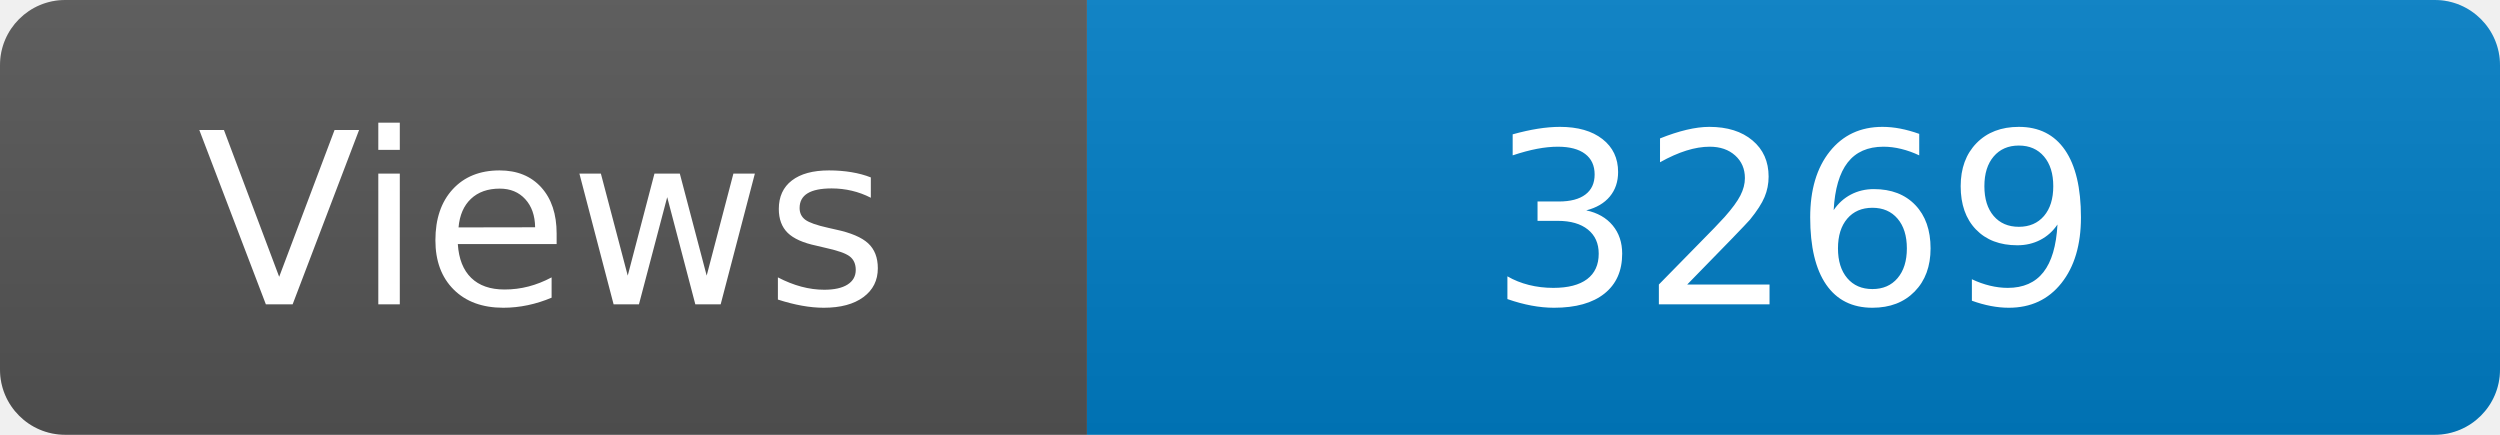
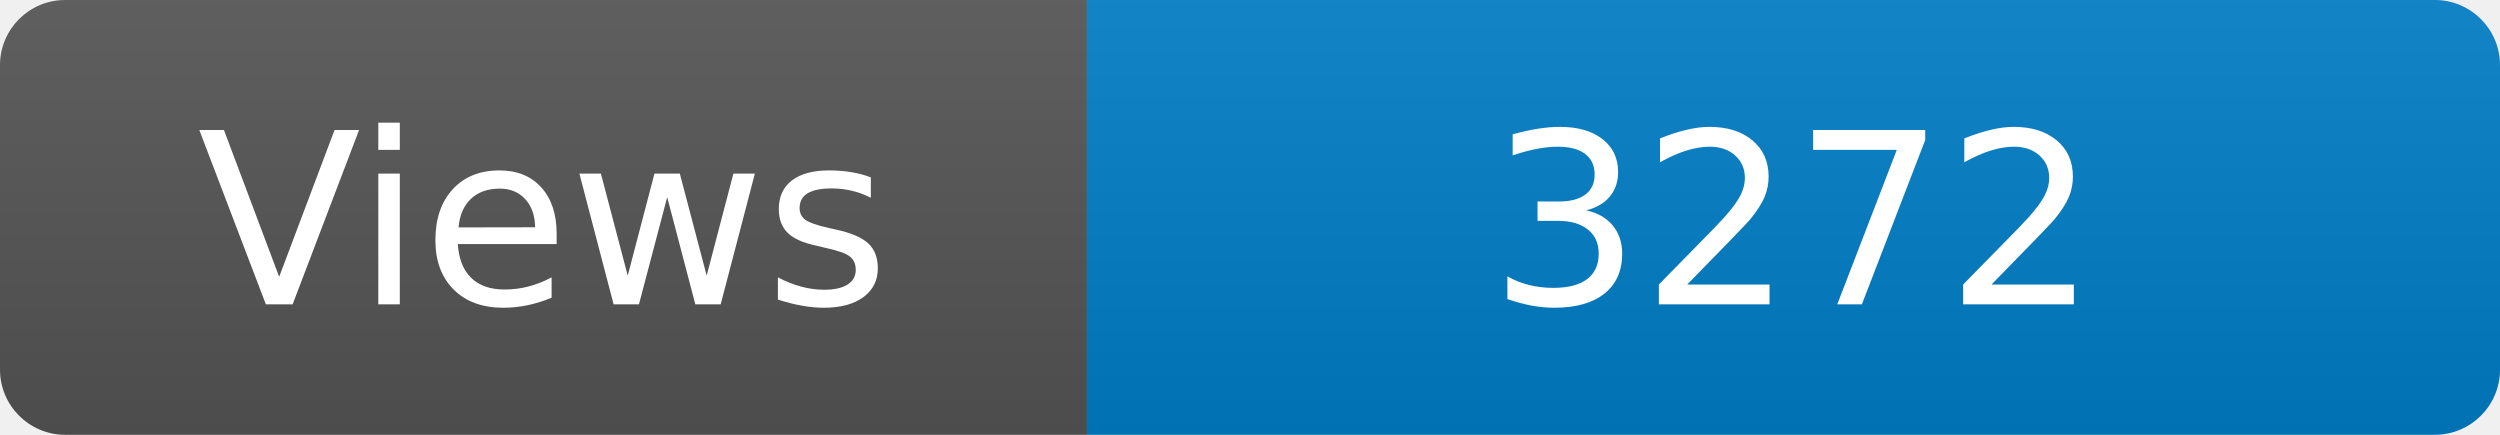
<svg xmlns="http://www.w3.org/2000/svg" width="115" height="20" role="img" aria-label="Maintained?: yes">
  <linearGradient id="s" x2="0" y2="100%">
    <stop offset="0" stop-color="#bbb" stop-opacity=".1" />
    <stop offset="1" stop-opacity=".1" />
  </linearGradient>
  <clipPath id="r">
    <rect width="115" height="20" rx="3" fill="#fff" />
  </clipPath>
  <g clip-path="url(#r)">
    <rect width="50" height="20" fill="#555" />
    <rect x="50" width="160" height="20" fill="#007ec6" />
    <rect width="115" height="20" fill="url(#s)" />
  </g>
  <g fill="#fff" text-anchor="middle" font-family="Verdana,Geneva,DejaVu Sans,sans-serif" font-size="110">
    <text x="250" y="140" transform="scale(.1)" fill="#fff">Views</text>
-     <text x="825" y="140" transform="scale(.1)" fill="#fff">3269</text>
+     <text x="825" y="140" transform="scale(.1)" fill="#fff">3272</text>
  </g>
</svg>
